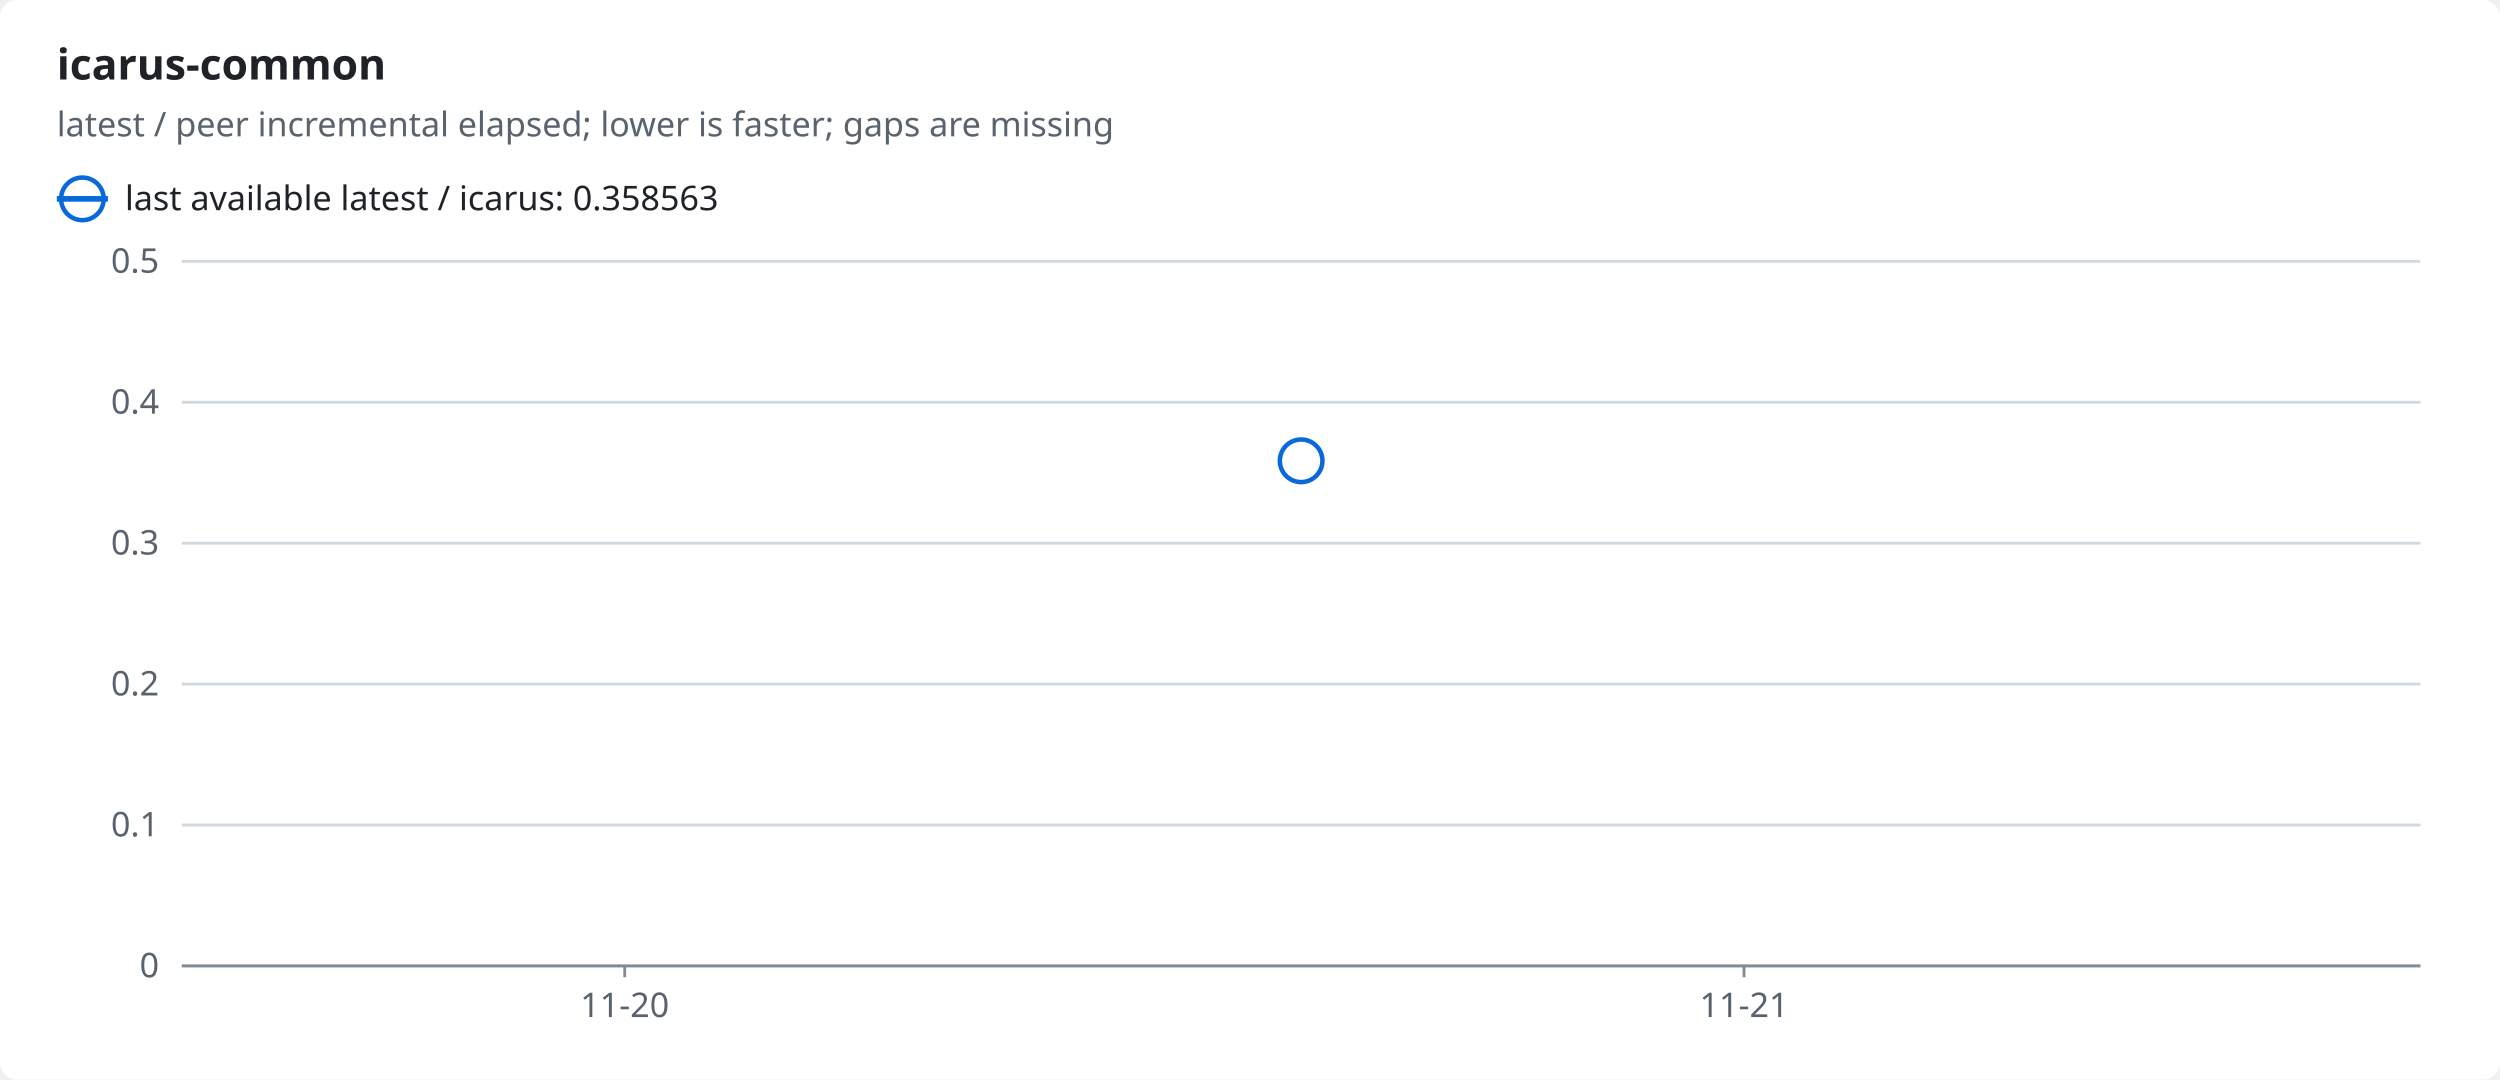
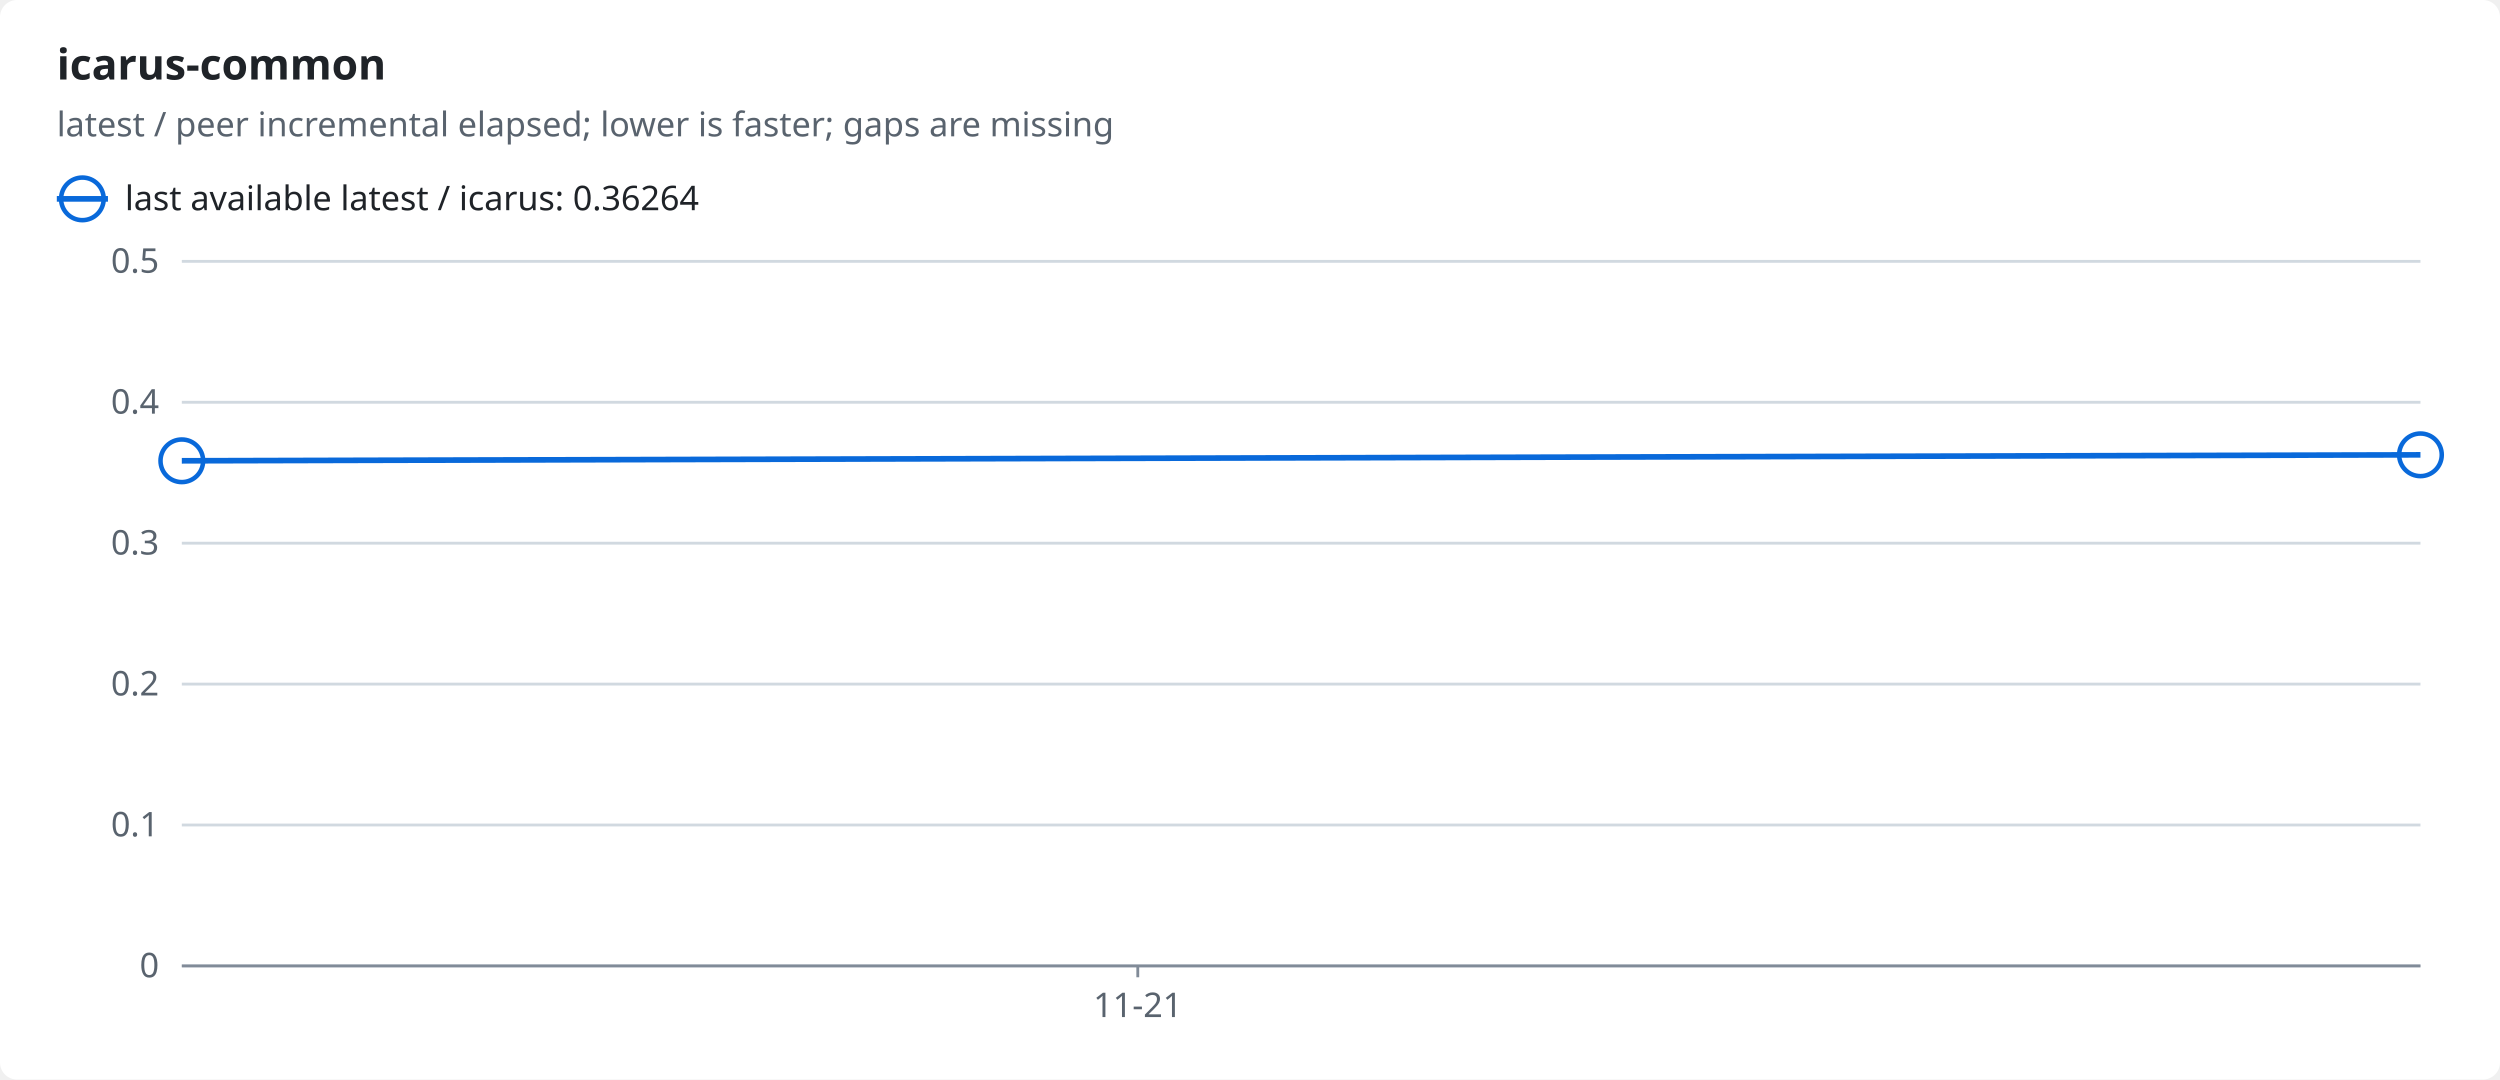
<svg xmlns="http://www.w3.org/2000/svg" width="880" height="380" viewBox="0 0 880 380" role="img">
  <style>text{font-family:-apple-system,BlinkMacSystemFont,"Segoe UI","Noto Sans",Helvetica,Arial,sans-serif;font-size:12px;fill:#1f2328;stroke:none}.bg{fill:#ffffff}.muted{fill:#59636e}.title{font-size:15px;font-weight:600}.grid{stroke:#d1d9e0;stroke-width:1}.axis{stroke:#818b98;stroke-width:1}.line{fill:none;stroke-width:2}.dashed{stroke-dasharray:5 4}.c-ratio{stroke:#0969da;fill:#0969da}.line{fill:none}.mk{fill:none;stroke-width:1.6}@media (prefers-color-scheme:dark){text{fill:#f0f6fc}.bg{fill:#0d1117}.muted{fill:#9198a1}.grid{stroke:#3d444d}.axis{stroke:#656c76}.c-ratio{stroke:#4493f8;fill:#4493f8}.line{fill:none}.mk{fill:none;stroke-width:1.6}}</style>
  <rect class="bg" width="880" height="380" rx="6" />
  <text x="20.0" y="28.0" class="title" text-anchor="start">icarus-common</text>
  <text x="20.0" y="48.0" class="muted" text-anchor="start">latest / peer incremental elapsed; lower is faster; gaps are missing</text>
  <line class="line c-ratio" x1="20" x2="38" y1="70" y2="70" />
  <circle class="mk c-ratio" cx="29.0" cy="70.0" r="7.5" />
-   <text x="44.0" y="74.0" text-anchor="start">last available latest / icarus: 0.358563</text>
+   <text x="44.0" y="74.0" text-anchor="start">last available latest / icarus: 0.36264</text>
  <line class="grid" x1="64" x2="852" y1="340.0" y2="340.0" />
  <text x="56.0" y="344.0" class="muted" text-anchor="end">0</text>
  <line class="grid" x1="64" x2="852" y1="290.4" y2="290.4" />
  <text x="56.0" y="294.4" class="muted" text-anchor="end">0.1</text>
  <line class="grid" x1="64" x2="852" y1="240.8" y2="240.8" />
  <text x="56.0" y="244.8" class="muted" text-anchor="end">0.2</text>
  <line class="grid" x1="64" x2="852" y1="191.2" y2="191.2" />
  <text x="56.0" y="195.2" class="muted" text-anchor="end">0.3</text>
  <line class="grid" x1="64" x2="852" y1="141.6" y2="141.6" />
  <text x="56.0" y="145.6" class="muted" text-anchor="end">0.4</text>
  <line class="grid" x1="64" x2="852" y1="92.0" y2="92.0" />
  <text x="56.0" y="96.0" class="muted" text-anchor="end">0.5</text>
  <line class="axis" x1="64" x2="852" y1="340" y2="340" />
-   <line class="axis" x1="219.9" x2="219.9" y1="340" y2="344" />
-   <text x="219.9" y="358.0" class="muted" text-anchor="middle">11-20</text>
-   <line class="axis" x1="613.9" x2="613.9" y1="340" y2="344" />
-   <text x="613.9" y="358.0" class="muted" text-anchor="middle">11-21</text>
-   <circle class="mk c-ratio" cx="458.0" cy="162.2" r="7.5" />
+   <line class="axis" x1="400.5" x2="400.5" y1="340" y2="344" />
+   <text x="400.5" y="358.0" class="muted" text-anchor="middle">11-21</text>
+   <polyline class="line c-ratio" points="64.0,162.2 852.0,160.1" />
+   <circle class="mk c-ratio" cx="64.0" cy="162.2" r="7.5" />
+   <circle class="mk c-ratio" cx="852.0" cy="160.1" r="7.5" />
</svg>
